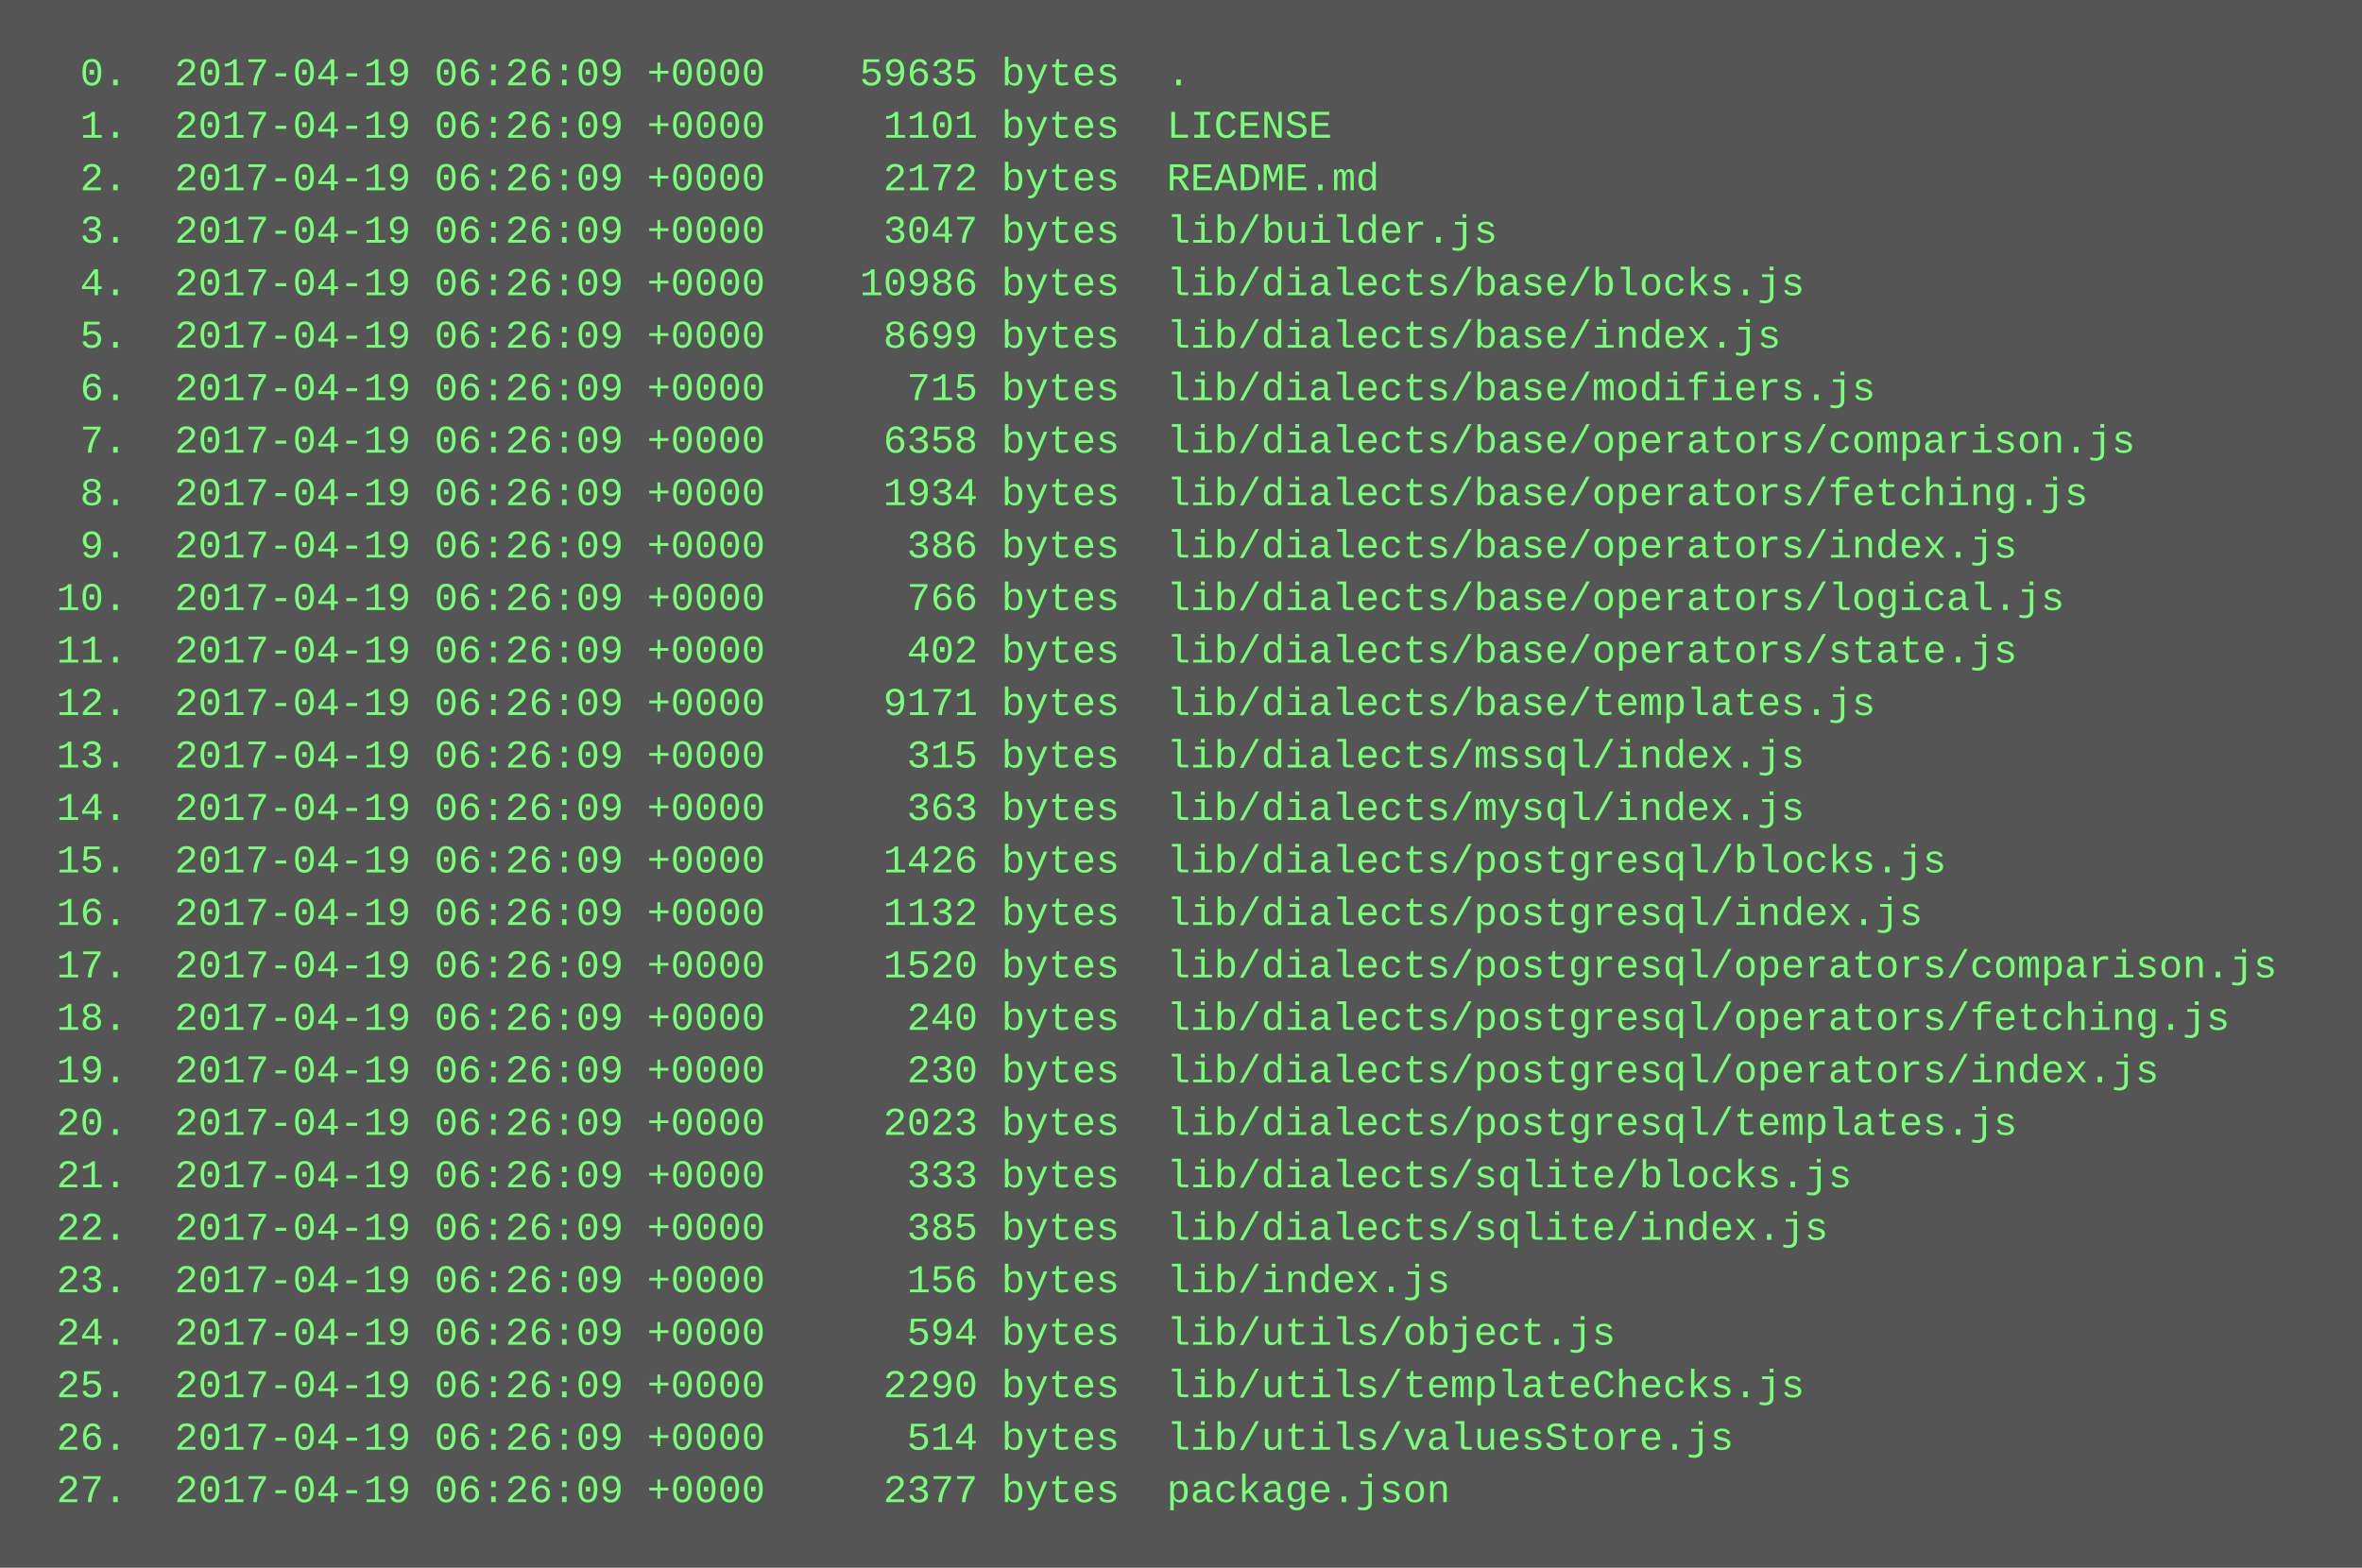
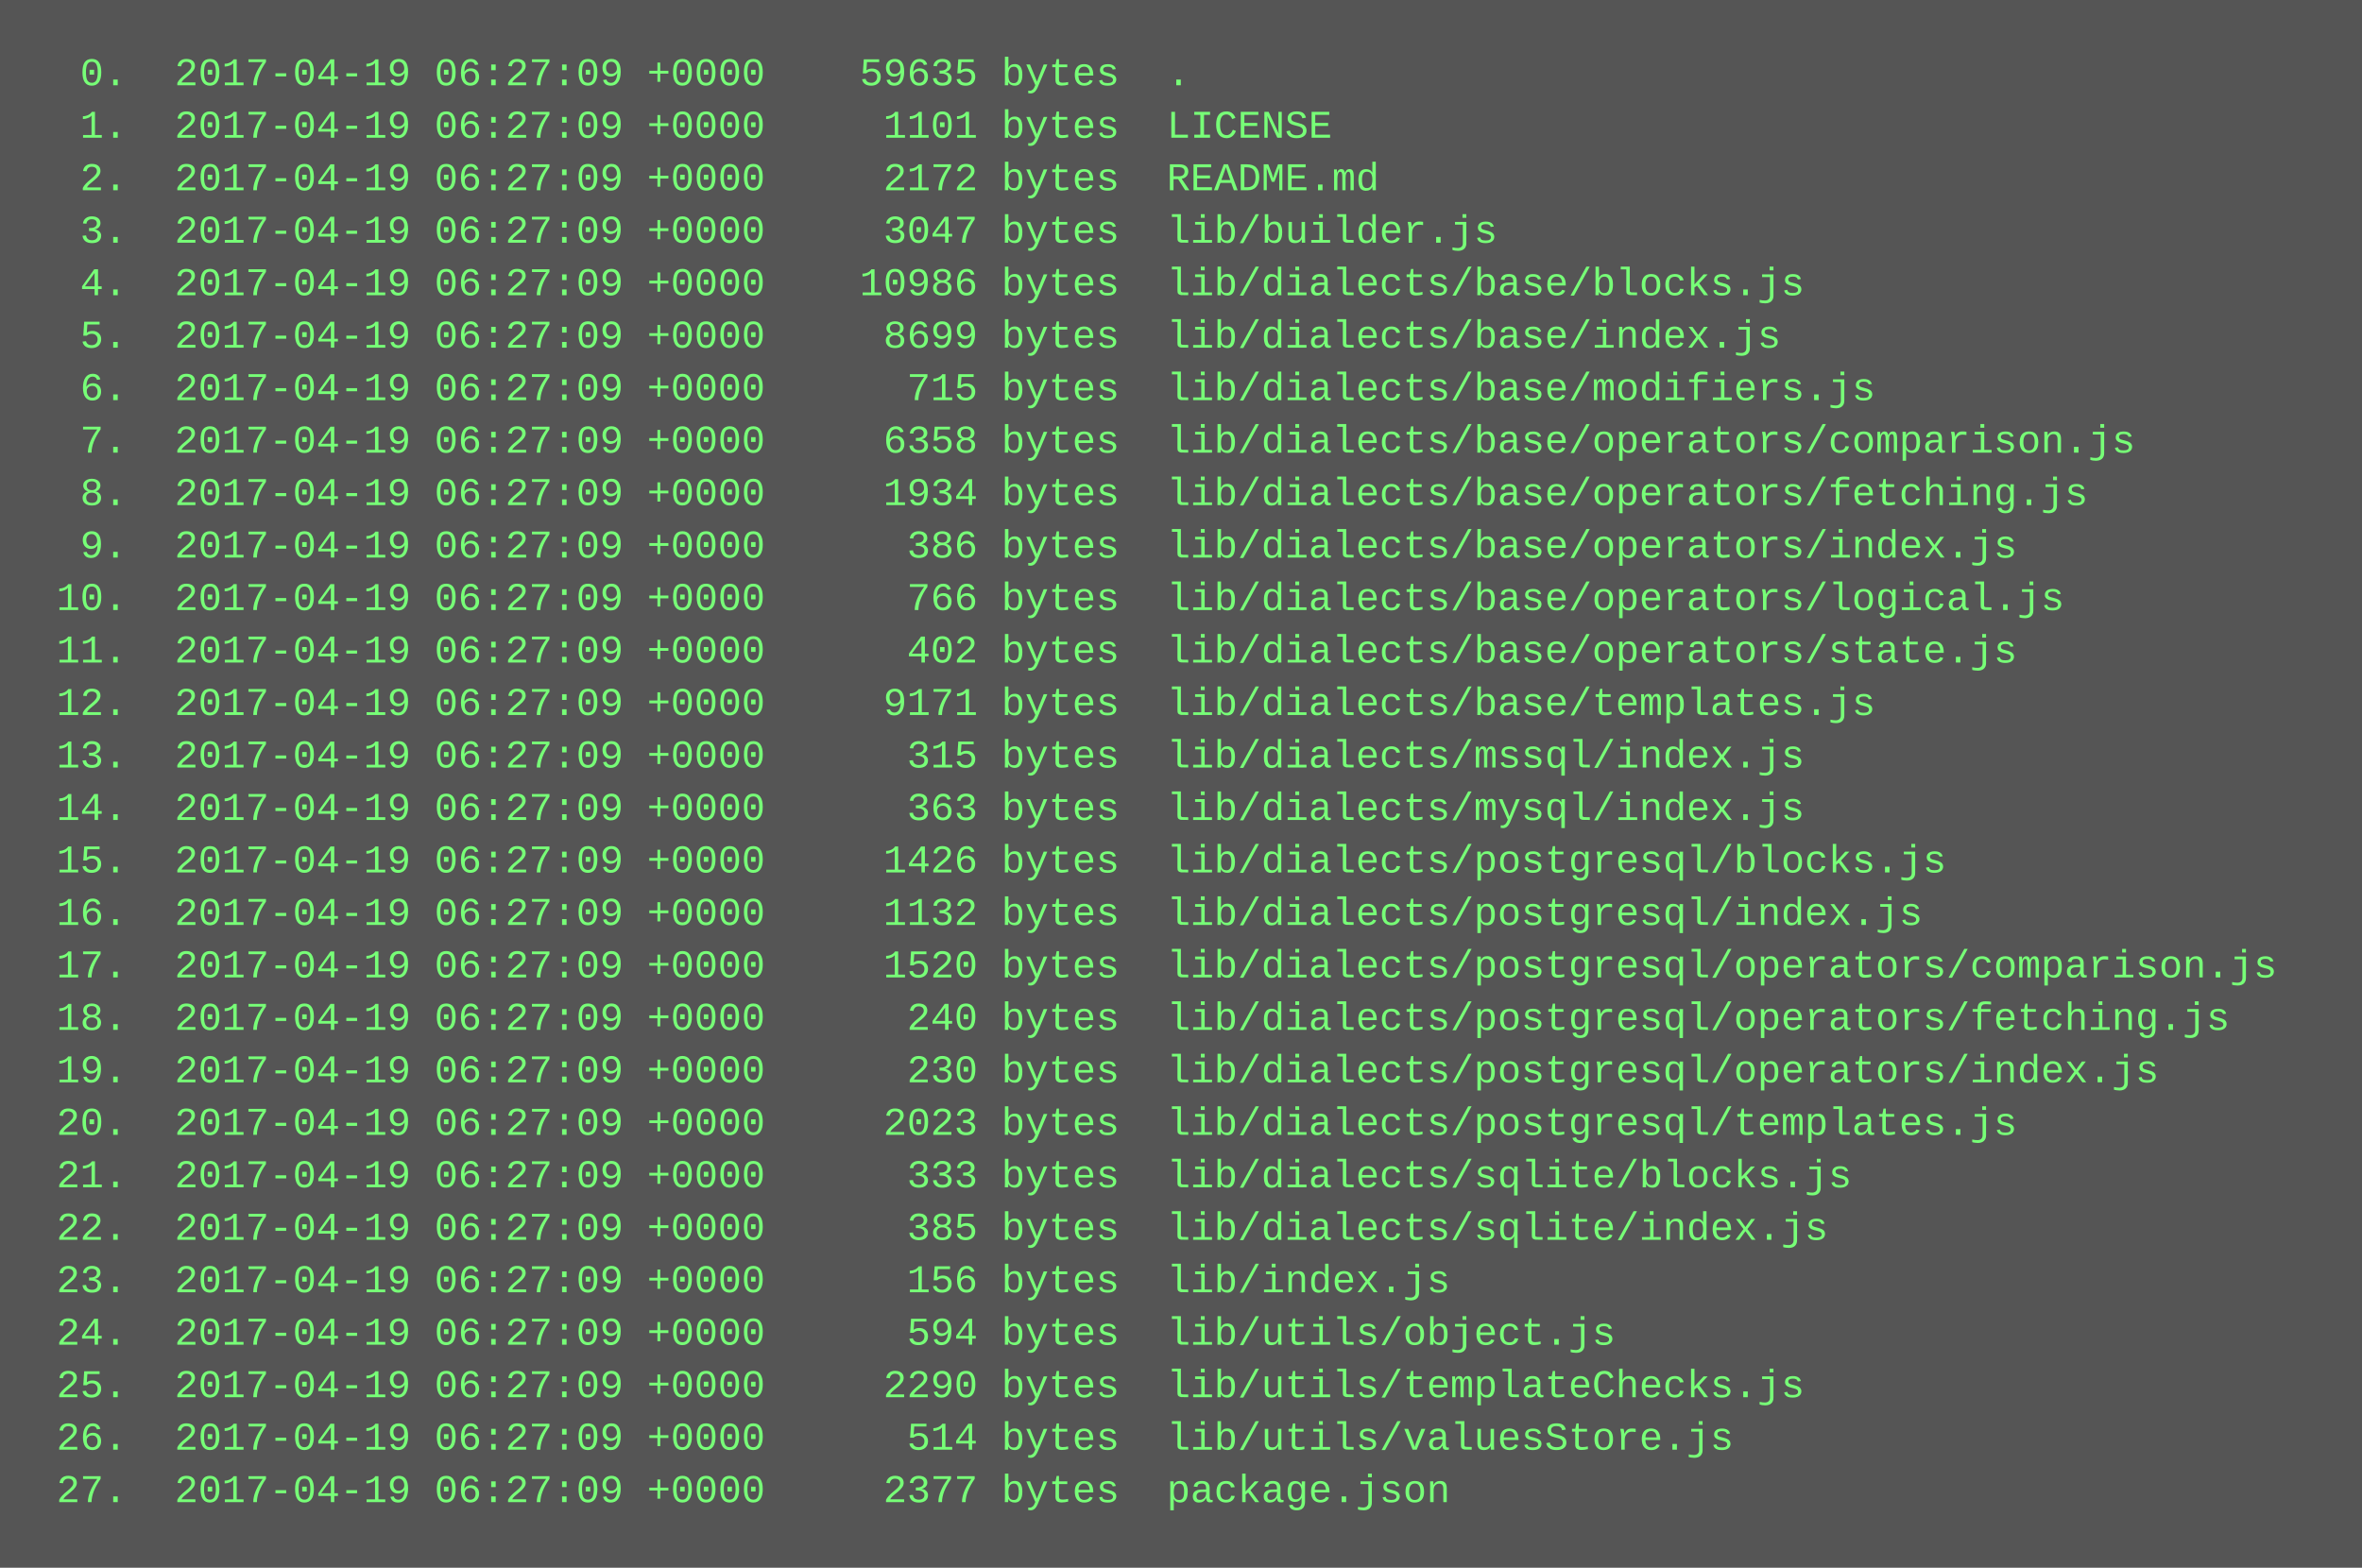
<svg xmlns="http://www.w3.org/2000/svg" height="478" width="720">
  <rect height="478" fill="#555" width="720" />
  <text fill="#7f7" font-family="Courier New" font-size="12" xml:space="preserve">
-     <tspan x="10" y="26">  0.  2017-04-19 06:26:09 +0000    59635 bytes  .</tspan>
-     <tspan x="10" y="42">  1.  2017-04-19 06:26:09 +0000     1101 bytes  LICENSE</tspan>
-     <tspan x="10" y="58">  2.  2017-04-19 06:26:09 +0000     2172 bytes  README.md</tspan>
-     <tspan x="10" y="74">  3.  2017-04-19 06:26:09 +0000     3047 bytes  lib/builder.js</tspan>
-     <tspan x="10" y="90">  4.  2017-04-19 06:26:09 +0000    10986 bytes  lib/dialects/base/blocks.js</tspan>
-     <tspan x="10" y="106">  5.  2017-04-19 06:26:09 +0000     8699 bytes  lib/dialects/base/index.js</tspan>
-     <tspan x="10" y="122">  6.  2017-04-19 06:26:09 +0000      715 bytes  lib/dialects/base/modifiers.js</tspan>
-     <tspan x="10" y="138">  7.  2017-04-19 06:26:09 +0000     6358 bytes  lib/dialects/base/operators/comparison.js</tspan>
-     <tspan x="10" y="154">  8.  2017-04-19 06:26:09 +0000     1934 bytes  lib/dialects/base/operators/fetching.js</tspan>
-     <tspan x="10" y="170">  9.  2017-04-19 06:26:09 +0000      386 bytes  lib/dialects/base/operators/index.js</tspan>
-     <tspan x="10" y="186"> 10.  2017-04-19 06:26:09 +0000      766 bytes  lib/dialects/base/operators/logical.js</tspan>
-     <tspan x="10" y="202"> 11.  2017-04-19 06:26:09 +0000      402 bytes  lib/dialects/base/operators/state.js</tspan>
-     <tspan x="10" y="218"> 12.  2017-04-19 06:26:09 +0000     9171 bytes  lib/dialects/base/templates.js</tspan>
-     <tspan x="10" y="234"> 13.  2017-04-19 06:26:09 +0000      315 bytes  lib/dialects/mssql/index.js</tspan>
-     <tspan x="10" y="250"> 14.  2017-04-19 06:26:09 +0000      363 bytes  lib/dialects/mysql/index.js</tspan>
-     <tspan x="10" y="266"> 15.  2017-04-19 06:26:09 +0000     1426 bytes  lib/dialects/postgresql/blocks.js</tspan>
-     <tspan x="10" y="282"> 16.  2017-04-19 06:26:09 +0000     1132 bytes  lib/dialects/postgresql/index.js</tspan>
-     <tspan x="10" y="298"> 17.  2017-04-19 06:26:09 +0000     1520 bytes  lib/dialects/postgresql/operators/comparison.js</tspan>
-     <tspan x="10" y="314"> 18.  2017-04-19 06:26:09 +0000      240 bytes  lib/dialects/postgresql/operators/fetching.js</tspan>
-     <tspan x="10" y="330"> 19.  2017-04-19 06:26:09 +0000      230 bytes  lib/dialects/postgresql/operators/index.js</tspan>
-     <tspan x="10" y="346"> 20.  2017-04-19 06:26:09 +0000     2023 bytes  lib/dialects/postgresql/templates.js</tspan>
-     <tspan x="10" y="362"> 21.  2017-04-19 06:26:09 +0000      333 bytes  lib/dialects/sqlite/blocks.js</tspan>
-     <tspan x="10" y="378"> 22.  2017-04-19 06:26:09 +0000      385 bytes  lib/dialects/sqlite/index.js</tspan>
-     <tspan x="10" y="394"> 23.  2017-04-19 06:26:09 +0000      156 bytes  lib/index.js</tspan>
-     <tspan x="10" y="410"> 24.  2017-04-19 06:26:09 +0000      594 bytes  lib/utils/object.js</tspan>
-     <tspan x="10" y="426"> 25.  2017-04-19 06:26:09 +0000     2290 bytes  lib/utils/templateChecks.js</tspan>
-     <tspan x="10" y="442"> 26.  2017-04-19 06:26:09 +0000      514 bytes  lib/utils/valuesStore.js</tspan>
-     <tspan x="10" y="458"> 27.  2017-04-19 06:26:09 +0000     2377 bytes  package.json</tspan>
+     <tspan x="10" y="26">  0.  2017-04-19 06:27:09 +0000    59635 bytes  .</tspan>
+     <tspan x="10" y="42">  1.  2017-04-19 06:27:09 +0000     1101 bytes  LICENSE</tspan>
+     <tspan x="10" y="58">  2.  2017-04-19 06:27:09 +0000     2172 bytes  README.md</tspan>
+     <tspan x="10" y="74">  3.  2017-04-19 06:27:09 +0000     3047 bytes  lib/builder.js</tspan>
+     <tspan x="10" y="90">  4.  2017-04-19 06:27:09 +0000    10986 bytes  lib/dialects/base/blocks.js</tspan>
+     <tspan x="10" y="106">  5.  2017-04-19 06:27:09 +0000     8699 bytes  lib/dialects/base/index.js</tspan>
+     <tspan x="10" y="122">  6.  2017-04-19 06:27:09 +0000      715 bytes  lib/dialects/base/modifiers.js</tspan>
+     <tspan x="10" y="138">  7.  2017-04-19 06:27:09 +0000     6358 bytes  lib/dialects/base/operators/comparison.js</tspan>
+     <tspan x="10" y="154">  8.  2017-04-19 06:27:09 +0000     1934 bytes  lib/dialects/base/operators/fetching.js</tspan>
+     <tspan x="10" y="170">  9.  2017-04-19 06:27:09 +0000      386 bytes  lib/dialects/base/operators/index.js</tspan>
+     <tspan x="10" y="186"> 10.  2017-04-19 06:27:09 +0000      766 bytes  lib/dialects/base/operators/logical.js</tspan>
+     <tspan x="10" y="202"> 11.  2017-04-19 06:27:09 +0000      402 bytes  lib/dialects/base/operators/state.js</tspan>
+     <tspan x="10" y="218"> 12.  2017-04-19 06:27:09 +0000     9171 bytes  lib/dialects/base/templates.js</tspan>
+     <tspan x="10" y="234"> 13.  2017-04-19 06:27:09 +0000      315 bytes  lib/dialects/mssql/index.js</tspan>
+     <tspan x="10" y="250"> 14.  2017-04-19 06:27:09 +0000      363 bytes  lib/dialects/mysql/index.js</tspan>
+     <tspan x="10" y="266"> 15.  2017-04-19 06:27:09 +0000     1426 bytes  lib/dialects/postgresql/blocks.js</tspan>
+     <tspan x="10" y="282"> 16.  2017-04-19 06:27:09 +0000     1132 bytes  lib/dialects/postgresql/index.js</tspan>
+     <tspan x="10" y="298"> 17.  2017-04-19 06:27:09 +0000     1520 bytes  lib/dialects/postgresql/operators/comparison.js</tspan>
+     <tspan x="10" y="314"> 18.  2017-04-19 06:27:09 +0000      240 bytes  lib/dialects/postgresql/operators/fetching.js</tspan>
+     <tspan x="10" y="330"> 19.  2017-04-19 06:27:09 +0000      230 bytes  lib/dialects/postgresql/operators/index.js</tspan>
+     <tspan x="10" y="346"> 20.  2017-04-19 06:27:09 +0000     2023 bytes  lib/dialects/postgresql/templates.js</tspan>
+     <tspan x="10" y="362"> 21.  2017-04-19 06:27:09 +0000      333 bytes  lib/dialects/sqlite/blocks.js</tspan>
+     <tspan x="10" y="378"> 22.  2017-04-19 06:27:09 +0000      385 bytes  lib/dialects/sqlite/index.js</tspan>
+     <tspan x="10" y="394"> 23.  2017-04-19 06:27:09 +0000      156 bytes  lib/index.js</tspan>
+     <tspan x="10" y="410"> 24.  2017-04-19 06:27:09 +0000      594 bytes  lib/utils/object.js</tspan>
+     <tspan x="10" y="426"> 25.  2017-04-19 06:27:09 +0000     2290 bytes  lib/utils/templateChecks.js</tspan>
+     <tspan x="10" y="442"> 26.  2017-04-19 06:27:09 +0000      514 bytes  lib/utils/valuesStore.js</tspan>
+     <tspan x="10" y="458"> 27.  2017-04-19 06:27:09 +0000     2377 bytes  package.json</tspan>
  </text>
</svg>
